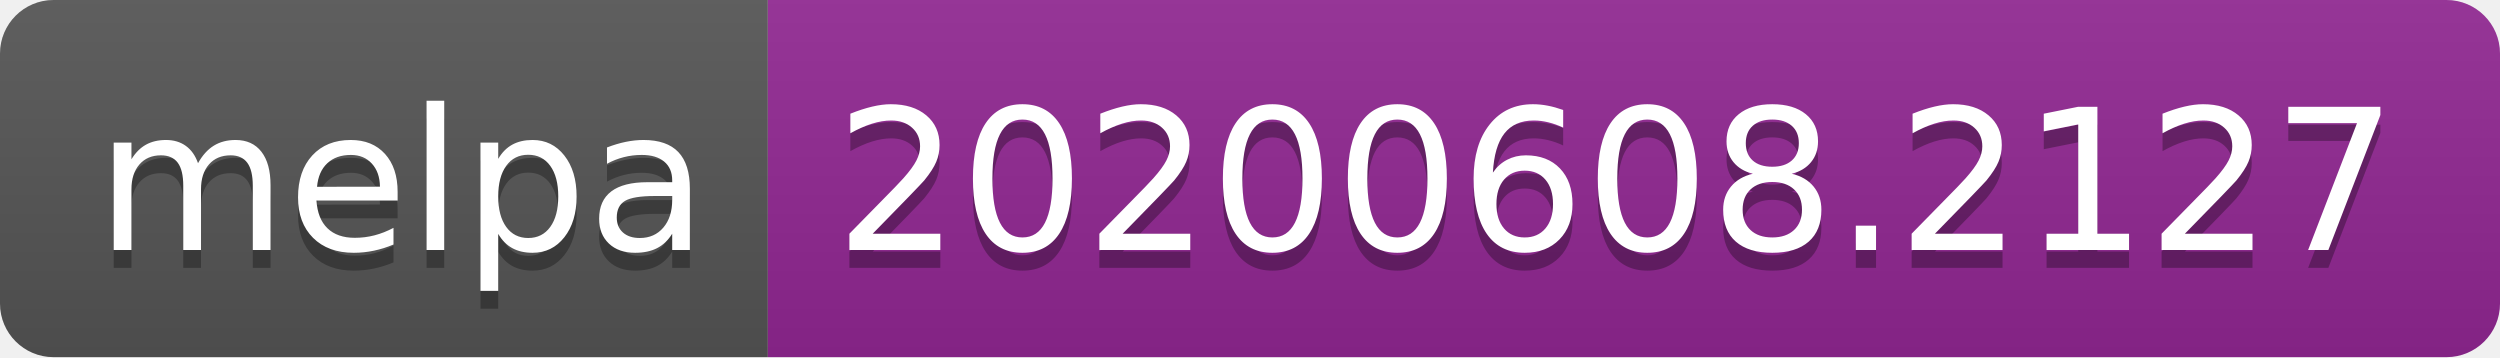
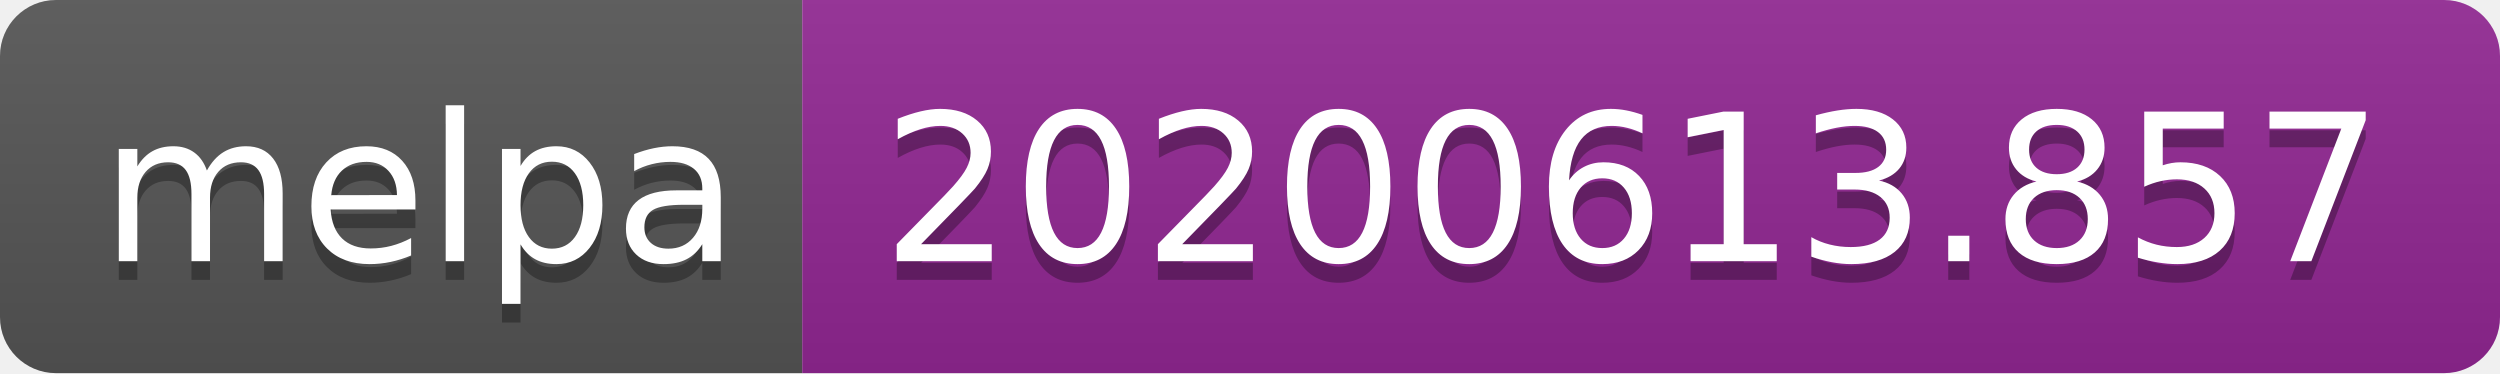
- <svg xmlns="http://www.w3.org/2000/svg" width="140" height="20">
+ <svg xmlns="http://www.w3.org/2000/svg" width="134" height="20">
  <linearGradient id="s" x2="0" y2="100%">
    <stop offset="0" stop-color="#bbb" stop-opacity=".1" />
    <stop offset="1" stop-opacity=".1" />
  </linearGradient>
  <clipPath id="r">
-     <rect width="140" height="20" rx="3" fill="#fff" />
+     <rect width="134" height="20" rx="3" fill="#fff" />
  </clipPath>
  <g clip-path="url(#r)">
    <rect width="43" height="20" fill="#555" />
-     <rect x="43" width="97" height="20" fill="#922793" />
-     <rect width="140" height="20" fill="url(#s)" />
+     <rect x="43" width="91" height="20" fill="#922793" />
+     <rect width="134" height="20" fill="url(#s)" />
  </g>
  <g fill="#fff" text-anchor="middle" font-family="Verdana,Geneva,DejaVu Sans,sans-serif" text-rendering="geometricPrecision" font-size="110">
    <text x="225" y="150" fill="#010101" fill-opacity=".3" transform="scale(.1)" textLength="330">melpa</text>
    <text x="225" y="140" transform="scale(.1)" textLength="330">melpa</text>
-     <text x="905" y="150" fill="#010101" fill-opacity=".3" transform="scale(.1)" textLength="870">20200608.2127</text>
-     <text x="905" y="140" transform="scale(.1)" textLength="870">20200608.2127</text>
+     <text x="875" y="150" fill="#010101" fill-opacity=".3" transform="scale(.1)" textLength="810">20200613.857</text>
+     <text x="875" y="140" transform="scale(.1)" textLength="810">20200613.857</text>
  </g>
</svg>
